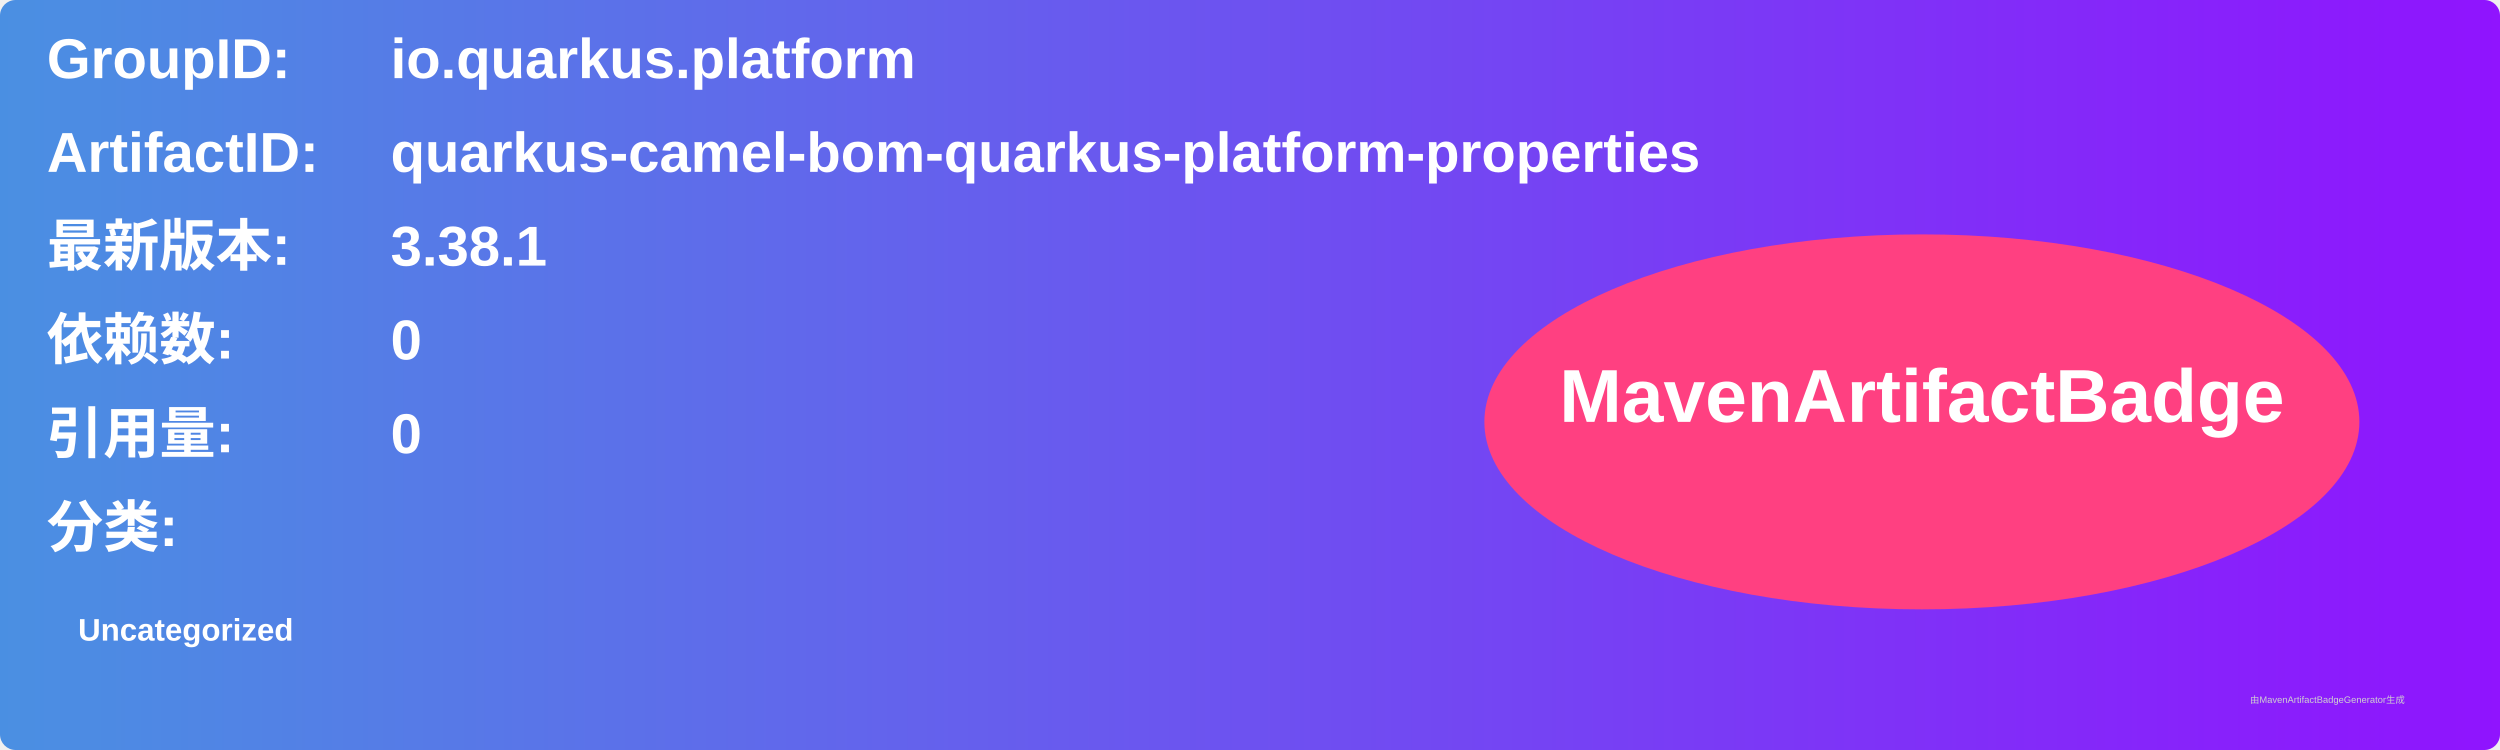
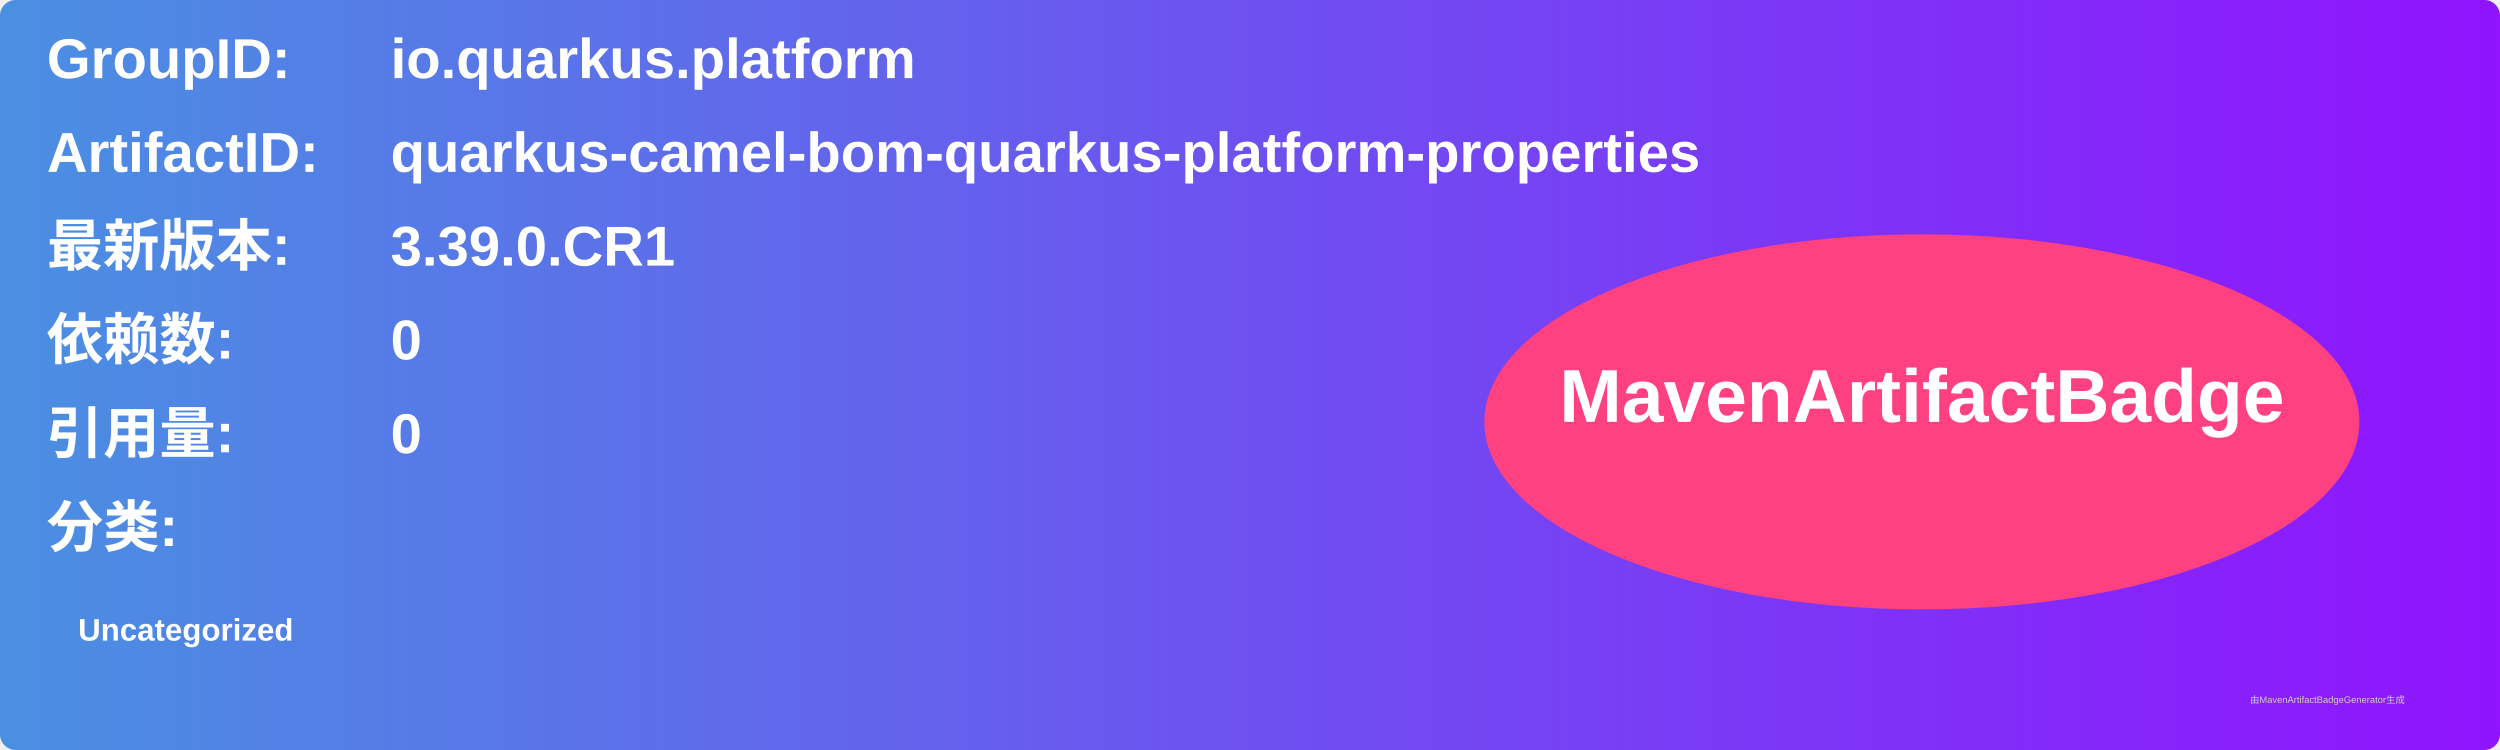
<svg xmlns="http://www.w3.org/2000/svg" width="800" height="240" viewBox="0 0 800 240">
  <linearGradient id="grad" x1="0%" y1="0%" x2="100%" y2="0%">
    <stop offset="0%" stop-color="#4a90e2" />
    <stop offset="100%" stop-color="#9013fe" />
  </linearGradient>
  <rect width="100%" height="100%" rx="5" ry="5" fill="url(#grad)" />
  <g transform="translate(15, 15)">
    <text x="0" y="10" font-family="Arial" font-size="18" fill="white" font-weight="bold" width="260">GroupID:</text>
    <text x="110" y="10" font-family="Arial" font-size="18" fill="white" font-weight="bold" width="460">io.quarkus.platform</text>
    <text x="0" y="40" font-family="Arial" font-size="18" fill="white" font-weight="bold" width="260">ArtifactID:</text>
    <text x="110" y="40" font-family="Arial" font-size="18" fill="white" font-weight="bold" width="460">quarkus-camel-bom-quarkus-platform-properties</text>
    <text x="0" y="70" font-family="Arial" font-size="18" fill="white" font-weight="bold">最新版本:</text>
    <text x="110" y="70" font-family="Arial" font-size="18" fill="white" font-weight="bold">
-       <tspan font-weight="bold">3.38.1</tspan>
+       <tspan font-weight="bold">3.39.0.CR1</tspan>
    </text>
    <text x="0" y="100" font-family="Arial" font-size="18" fill="white" font-weight="bold">依赖数: </text>
    <text x="110" y="100" font-family="Arial" font-size="18" fill="white">
      <tspan font-weight="bold">0</tspan>
    </text>
    <text x="0" y="130" font-family="Arial" font-size="18" fill="white" font-weight="bold">引用量: </text>
    <text x="110" y="130" font-family="Arial" font-size="18" fill="white">
      <tspan font-weight="bold">0</tspan>
    </text>
    <text x="0" y="160" font-family="Arial" font-size="18" fill="white" font-weight="bold">分类:</text>
    <text x="10" y="190" font-family="Arial" font-size="10" fill="white">
      <tspan font-weight="bold">Uncategorized</tspan>
    </text>
    <ellipse cx="600" cy="120" rx="140" ry="60" fill="#ff4081" />
    <text x="600" y="120" text-anchor="middle" font-family="Arial" font-size="24" fill="white" font-weight="bold">MavenArtifactBadge</text>
  </g>
  <text x="720" y="225" font-family="Arial" font-size="3" fill="#d0d0d0">由MavenArtifactBadgeGenerator生成</text>
</svg>
